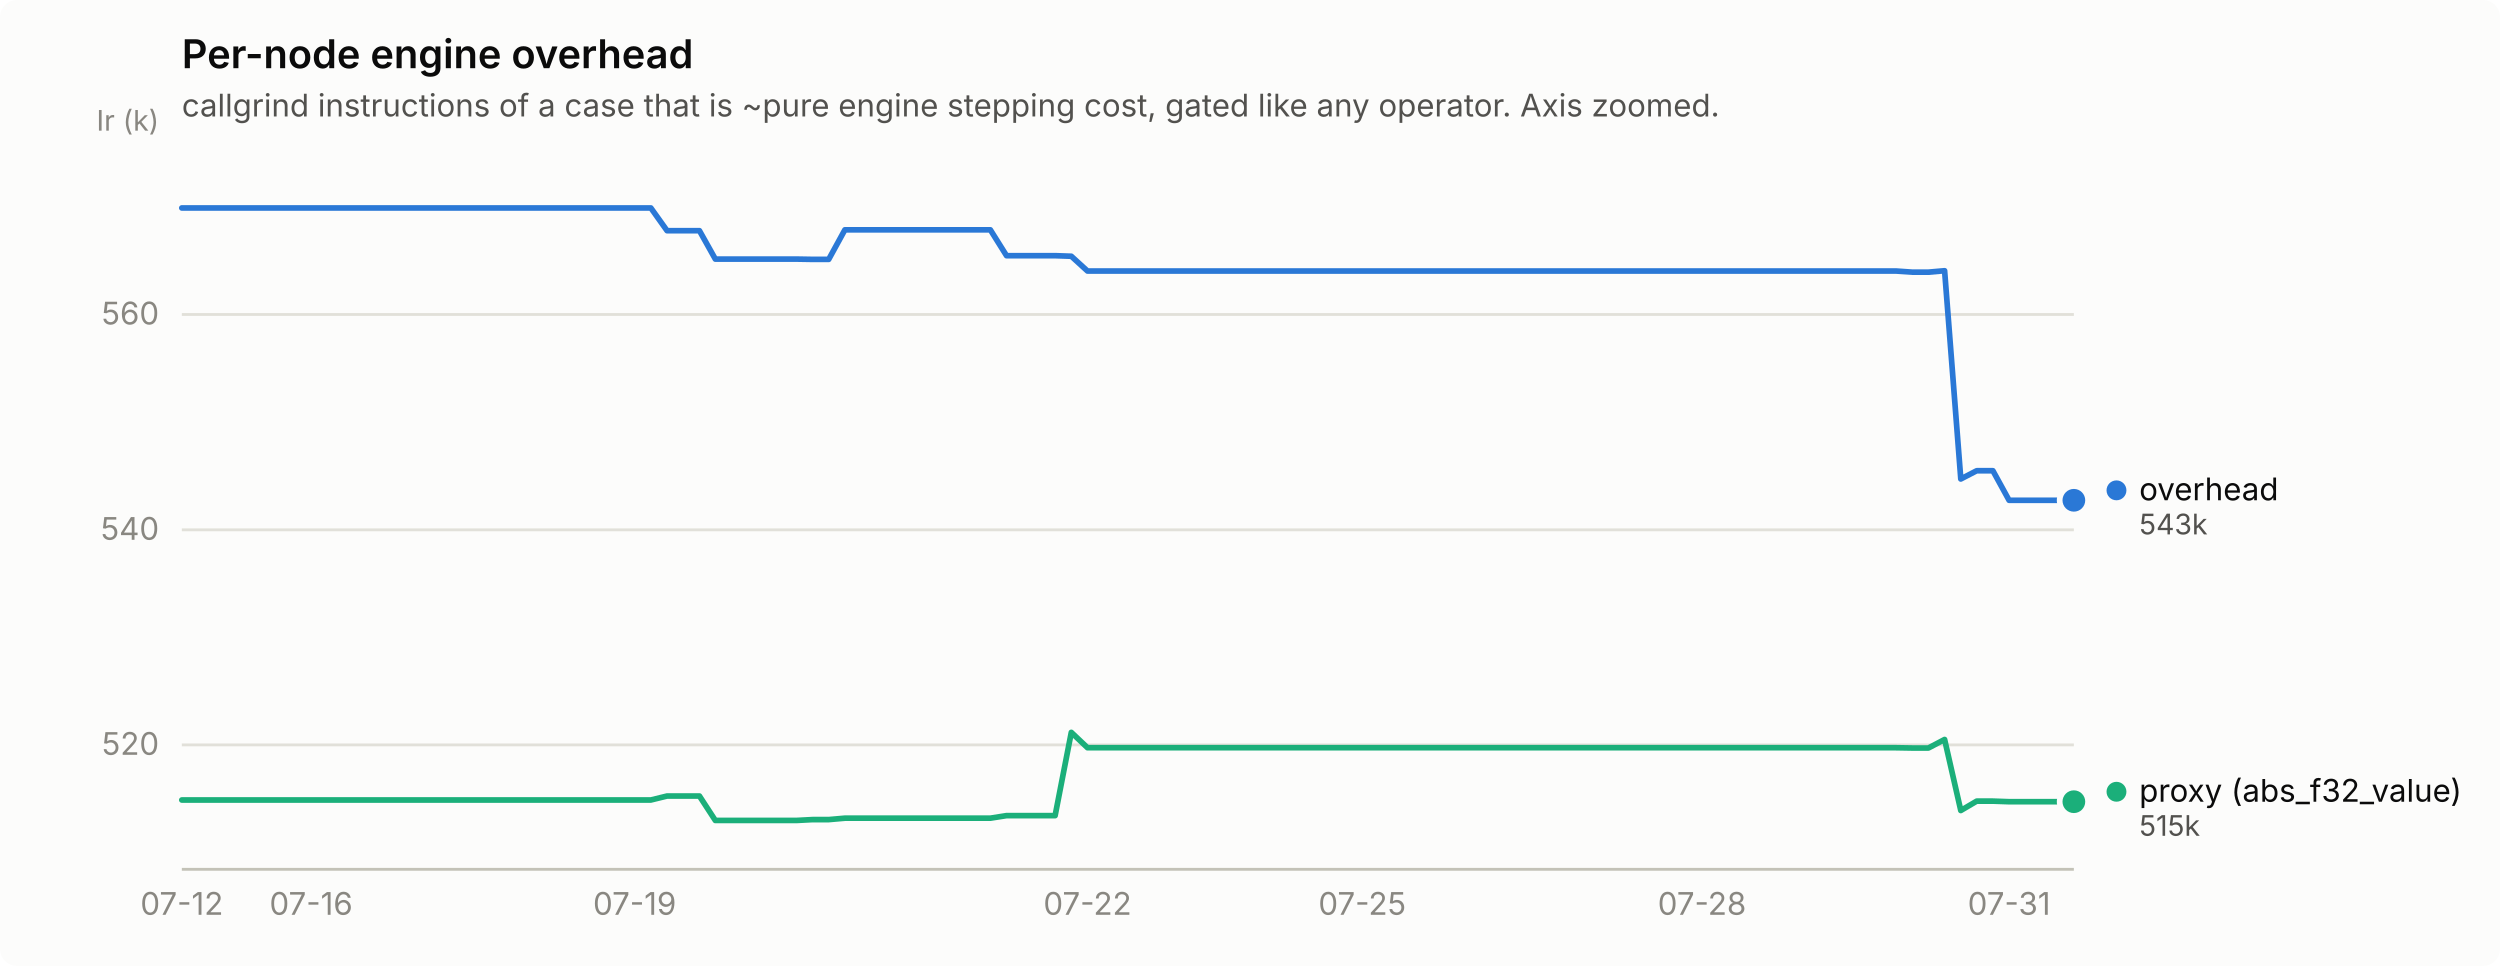
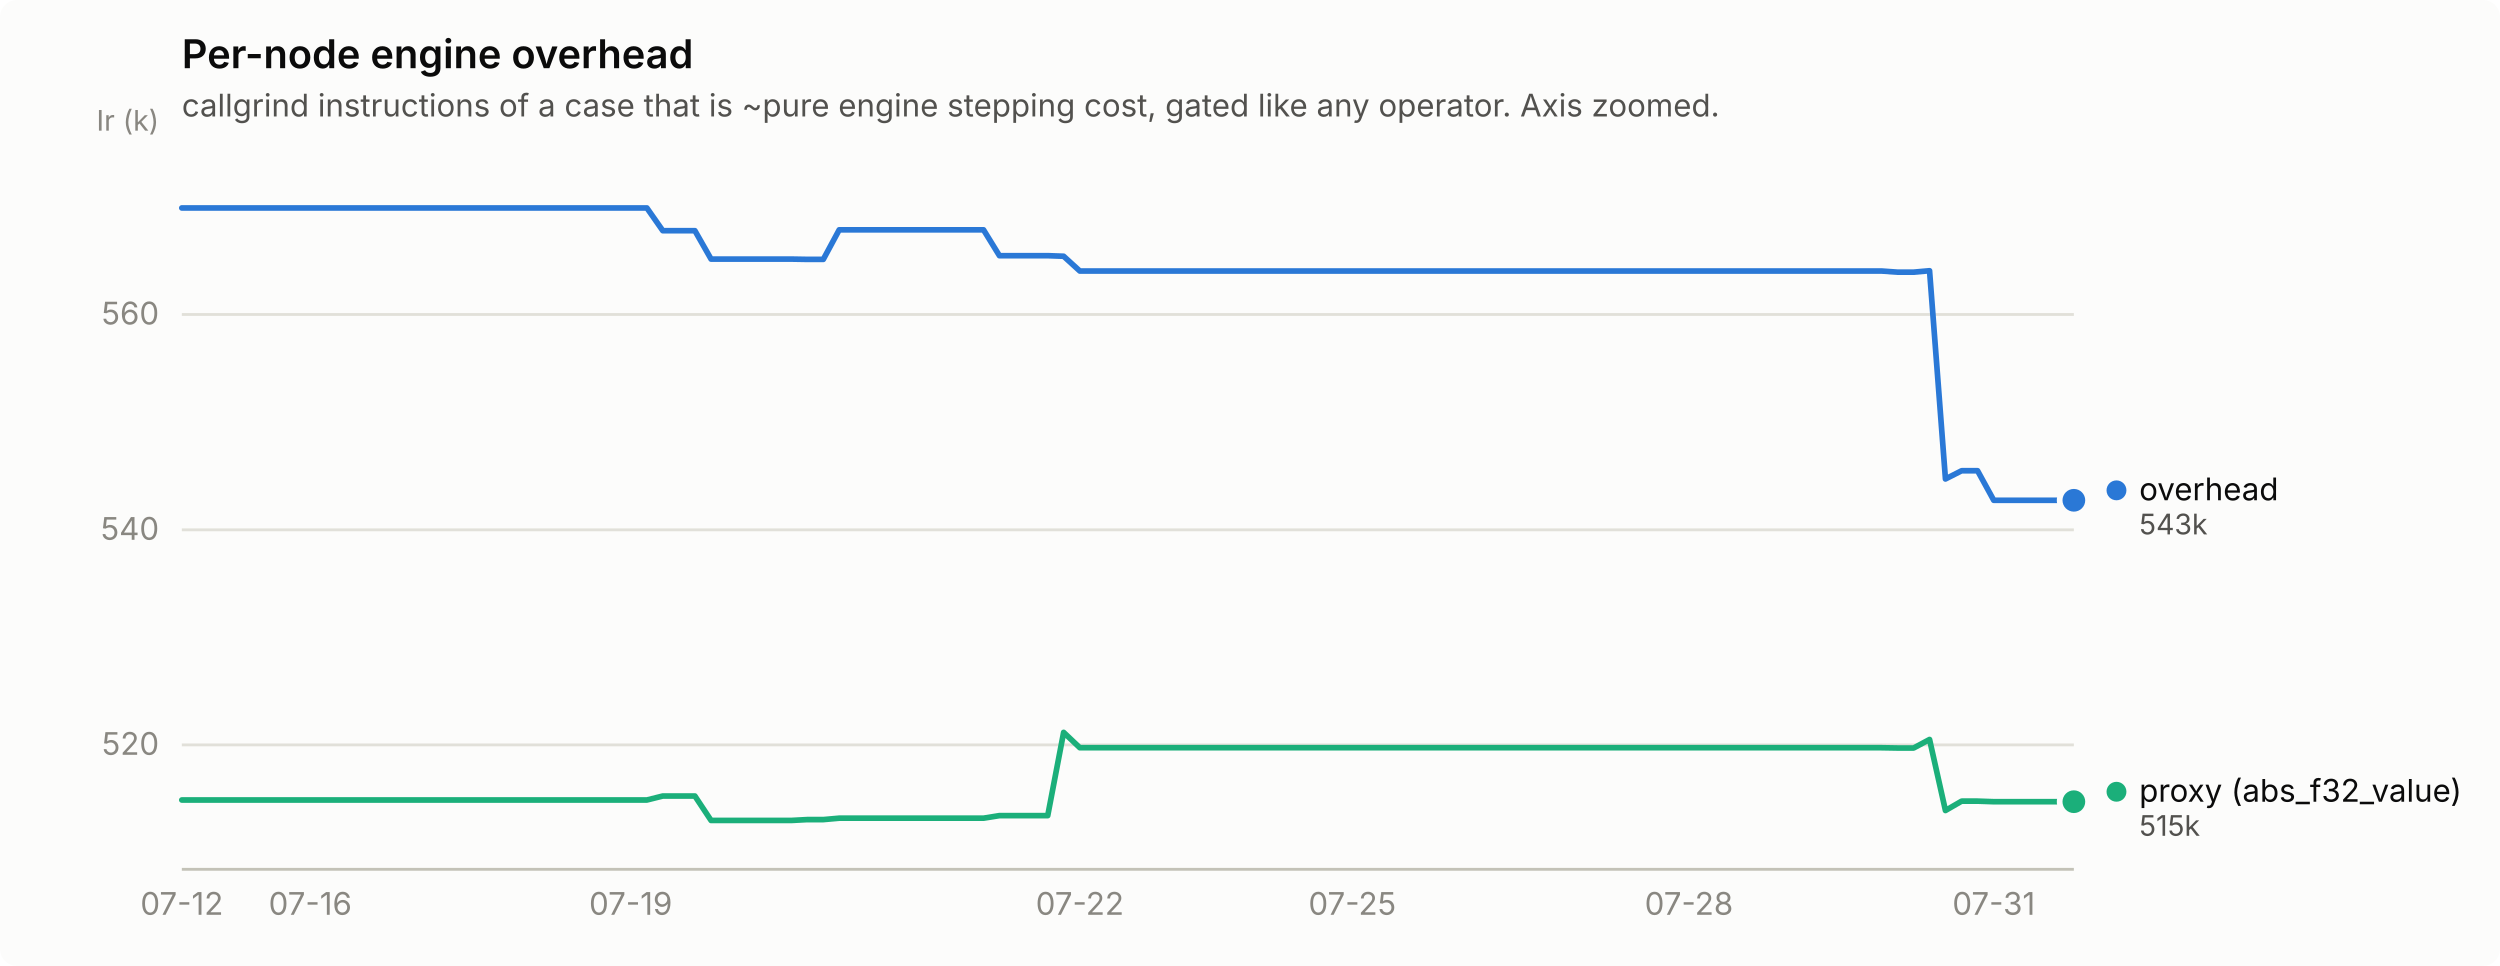
<svg xmlns="http://www.w3.org/2000/svg" width="880" height="340" viewBox="0 0 880 340" role="img" aria-label="Per-node engine overhead">
  <rect width="880" height="340" rx="6" fill="#fcfcfb" />
  <text x="64" y="24" font-family="system-ui, -apple-system, &quot;Segoe UI&quot;, sans-serif" font-size="14" font-weight="600" fill="#0b0b0b">Per-node engine overhead</text>
  <text x="64" y="41" font-family="system-ui, -apple-system, &quot;Segoe UI&quot;, sans-serif" font-size="11" fill="#52514e">callgrind instructions of a case that is ~pure engine stepping cost, gated like any operator. Axis zoomed.</text>
  <line x1="64" y1="262.2" x2="730" y2="262.2" stroke="#e1e0d9" stroke-width="1" />
  <text x="56" y="265.7" text-anchor="end" font-family="system-ui, -apple-system, &quot;Segoe UI&quot;, sans-serif" font-size="11" style="font-variant-numeric: tabular-nums" fill="#898781">520</text>
  <line x1="64" y1="186.5" x2="730" y2="186.5" stroke="#e1e0d9" stroke-width="1" />
  <text x="56" y="190.0" text-anchor="end" font-family="system-ui, -apple-system, &quot;Segoe UI&quot;, sans-serif" font-size="11" style="font-variant-numeric: tabular-nums" fill="#898781">540</text>
  <line x1="64" y1="110.7" x2="730" y2="110.7" stroke="#e1e0d9" stroke-width="1" />
  <text x="56" y="114.2" text-anchor="end" font-family="system-ui, -apple-system, &quot;Segoe UI&quot;, sans-serif" font-size="11" style="font-variant-numeric: tabular-nums" fill="#898781">560</text>
  <text x="56" y="46" text-anchor="end" font-family="system-ui, -apple-system, &quot;Segoe UI&quot;, sans-serif" font-size="10" fill="#898781">Ir (k)</text>
  <line x1="64" y1="306" x2="730" y2="306" stroke="#c3c2b7" stroke-width="1" />
  <text x="64.0" y="322" text-anchor="middle" font-family="system-ui, -apple-system, &quot;Segoe UI&quot;, sans-serif" font-size="11" style="font-variant-numeric: tabular-nums" fill="#898781">07-12</text>
-   <text x="109.5" y="322" text-anchor="middle" font-family="system-ui, -apple-system, &quot;Segoe UI&quot;, sans-serif" font-size="11" style="font-variant-numeric: tabular-nums" fill="#898781">07-16</text>
-   <text x="223.4" y="322" text-anchor="middle" font-family="system-ui, -apple-system, &quot;Segoe UI&quot;, sans-serif" font-size="11" style="font-variant-numeric: tabular-nums" fill="#898781">07-19</text>
-   <text x="382.8" y="322" text-anchor="middle" font-family="system-ui, -apple-system, &quot;Segoe UI&quot;, sans-serif" font-size="11" style="font-variant-numeric: tabular-nums" fill="#898781">07-22</text>
-   <text x="479.5" y="322" text-anchor="middle" font-family="system-ui, -apple-system, &quot;Segoe UI&quot;, sans-serif" font-size="11" style="font-variant-numeric: tabular-nums" fill="#898781">07-25</text>
-   <text x="599.1" y="322" text-anchor="middle" font-family="system-ui, -apple-system, &quot;Segoe UI&quot;, sans-serif" font-size="11" style="font-variant-numeric: tabular-nums" fill="#898781">07-28</text>
-   <text x="707.2" y="322" text-anchor="middle" font-family="system-ui, -apple-system, &quot;Segoe UI&quot;, sans-serif" font-size="11" style="font-variant-numeric: tabular-nums" fill="#898781">07-31</text>
-   <path d="M64.0,73.2 L69.7,73.2 L75.4,73.2 L81.1,73.2 L86.8,73.2 L92.5,73.2 L98.2,73.2 L103.8,73.2 L109.5,73.2 L115.2,73.2 L120.9,73.2 L126.6,73.2 L132.3,73.2 L138.0,73.2 L143.7,73.2 L149.4,73.2 L155.1,73.2 L160.8,73.2 L166.5,73.2 L172.2,73.2 L177.8,73.2 L183.5,73.2 L189.2,73.2 L194.9,73.2 L200.6,73.2 L206.3,73.2 L212.0,73.2 L217.7,73.2 L223.4,73.2 L229.1,73.2 L234.8,81.2 L240.5,81.2 L246.2,81.2 L251.8,91.2 L257.5,91.2 L263.2,91.2 L268.9,91.2 L274.6,91.2 L280.3,91.2 L286.0,91.3 L291.7,91.3 L297.4,80.9 L303.1,80.9 L308.8,80.9 L314.5,80.9 L320.2,80.9 L325.8,80.9 L331.5,80.9 L337.2,80.9 L342.9,80.9 L348.6,80.9 L354.3,90.0 L360.0,90.0 L365.7,90.0 L371.4,90.0 L377.1,90.2 L382.8,95.4 L388.5,95.4 L394.2,95.4 L399.8,95.4 L405.5,95.4 L411.2,95.4 L416.9,95.4 L422.6,95.4 L428.3,95.4 L434.0,95.4 L439.7,95.4 L445.4,95.4 L451.1,95.4 L456.8,95.4 L462.5,95.4 L468.2,95.4 L473.8,95.4 L479.5,95.4 L485.2,95.4 L490.9,95.4 L496.6,95.4 L502.3,95.4 L508.0,95.4 L513.7,95.4 L519.4,95.4 L525.1,95.4 L530.8,95.4 L536.5,95.4 L542.2,95.4 L547.8,95.4 L553.5,95.4 L559.2,95.4 L564.9,95.4 L570.6,95.4 L576.3,95.4 L582.0,95.4 L587.7,95.4 L593.4,95.4 L599.1,95.4 L604.8,95.4 L610.5,95.4 L616.2,95.4 L621.8,95.4 L627.5,95.4 L633.2,95.4 L638.9,95.4 L644.6,95.4 L650.3,95.4 L656.0,95.4 L661.7,95.4 L667.4,95.4 L673.1,95.8 L678.8,95.8 L684.5,95.3 L690.2,168.6 L695.8,165.7 L701.5,165.7 L707.2,176.1 L712.9,176.1 L718.6,176.1 L724.3,176.1 L730.0,176.1" fill="none" stroke="#2a78d6" stroke-width="2" stroke-linejoin="round" stroke-linecap="round" />
+   <text x="109.2" y="322" text-anchor="middle" font-family="system-ui, -apple-system, &quot;Segoe UI&quot;, sans-serif" font-size="11" style="font-variant-numeric: tabular-nums" fill="#898781">07-16</text>
+   <text x="222.0" y="322" text-anchor="middle" font-family="system-ui, -apple-system, &quot;Segoe UI&quot;, sans-serif" font-size="11" style="font-variant-numeric: tabular-nums" fill="#898781">07-19</text>
+   <text x="380.1" y="322" text-anchor="middle" font-family="system-ui, -apple-system, &quot;Segoe UI&quot;, sans-serif" font-size="11" style="font-variant-numeric: tabular-nums" fill="#898781">07-22</text>
+   <text x="476.0" y="322" text-anchor="middle" font-family="system-ui, -apple-system, &quot;Segoe UI&quot;, sans-serif" font-size="11" style="font-variant-numeric: tabular-nums" fill="#898781">07-25</text>
+   <text x="594.5" y="322" text-anchor="middle" font-family="system-ui, -apple-system, &quot;Segoe UI&quot;, sans-serif" font-size="11" style="font-variant-numeric: tabular-nums" fill="#898781">07-28</text>
+   <text x="701.8" y="322" text-anchor="middle" font-family="system-ui, -apple-system, &quot;Segoe UI&quot;, sans-serif" font-size="11" style="font-variant-numeric: tabular-nums" fill="#898781">07-31</text>
+   <path d="M64.0,73.2 L69.6,73.2 L75.3,73.2 L80.9,73.2 L86.6,73.2 L92.2,73.2 L97.9,73.2 L103.5,73.2 L109.2,73.2 L114.8,73.2 L120.4,73.2 L126.1,73.2 L131.7,73.2 L137.4,73.2 L143.0,73.2 L148.7,73.2 L154.3,73.2 L159.9,73.2 L165.6,73.2 L171.2,73.2 L176.9,73.2 L182.5,73.2 L188.2,73.2 L193.8,73.2 L199.5,73.2 L205.1,73.2 L210.7,73.2 L216.4,73.2 L222.0,73.2 L227.7,73.2 L233.3,81.2 L239.0,81.2 L244.6,81.2 L250.3,91.2 L255.9,91.2 L261.5,91.2 L267.2,91.2 L272.8,91.2 L278.5,91.2 L284.1,91.3 L289.8,91.3 L295.4,80.9 L301.1,80.9 L306.7,80.9 L312.3,80.9 L318.0,80.9 L323.6,80.9 L329.3,80.9 L334.9,80.9 L340.6,80.9 L346.2,80.9 L351.8,90.0 L357.5,90.0 L363.1,90.0 L368.8,90.0 L374.4,90.2 L380.1,95.4 L385.7,95.4 L391.4,95.4 L397.0,95.4 L402.6,95.4 L408.3,95.4 L413.9,95.4 L419.6,95.4 L425.2,95.4 L430.9,95.4 L436.5,95.4 L442.2,95.4 L447.8,95.4 L453.4,95.4 L459.1,95.4 L464.7,95.4 L470.4,95.4 L476.0,95.4 L481.7,95.4 L487.3,95.4 L492.9,95.4 L498.6,95.4 L504.2,95.4 L509.9,95.4 L515.5,95.4 L521.2,95.4 L526.8,95.4 L532.5,95.4 L538.1,95.4 L543.7,95.4 L549.4,95.4 L555.0,95.4 L560.7,95.4 L566.3,95.4 L572.0,95.4 L577.6,95.4 L583.3,95.4 L588.9,95.4 L594.5,95.4 L600.2,95.4 L605.8,95.4 L611.5,95.4 L617.1,95.4 L622.8,95.4 L628.4,95.4 L634.1,95.4 L639.7,95.4 L645.3,95.4 L651.0,95.4 L656.6,95.4 L662.3,95.4 L667.9,95.8 L673.6,95.8 L679.2,95.3 L684.8,168.6 L690.5,165.7 L696.1,165.7 L701.8,176.1 L707.4,176.1 L713.1,176.1 L718.7,176.1 L724.4,176.1 L730.0,176.1" fill="none" stroke="#2a78d6" stroke-width="2" stroke-linejoin="round" stroke-linecap="round" />
  <circle cx="730.0" cy="176.1" r="6" fill="#fcfcfb" />
  <circle cx="730.0" cy="176.1" r="4" fill="#2a78d6" />
-   <path d="M64.0,281.6 L69.7,281.6 L75.4,281.6 L81.1,281.6 L86.8,281.6 L92.5,281.6 L98.2,281.6 L103.8,281.6 L109.5,281.6 L115.2,281.6 L120.9,281.6 L126.6,281.6 L132.3,281.6 L138.0,281.6 L143.7,281.6 L149.4,281.6 L155.1,281.6 L160.8,281.6 L166.5,281.6 L172.2,281.6 L177.8,281.6 L183.5,281.6 L189.2,281.6 L194.9,281.6 L200.6,281.6 L206.3,281.6 L212.0,281.6 L217.7,281.6 L223.4,281.6 L229.1,281.6 L234.8,280.2 L240.5,280.2 L246.2,280.2 L251.8,288.8 L257.5,288.8 L263.2,288.8 L268.9,288.8 L274.6,288.8 L280.3,288.8 L286.0,288.5 L291.7,288.5 L297.4,288.0 L303.1,288.0 L308.8,288.0 L314.5,288.0 L320.2,288.0 L325.8,288.0 L331.5,288.0 L337.2,288.0 L342.9,288.0 L348.6,288.0 L354.3,287.1 L360.0,287.1 L365.7,287.1 L371.4,287.1 L377.1,257.8 L382.8,263.2 L388.5,263.2 L394.2,263.2 L399.8,263.2 L405.5,263.2 L411.2,263.2 L416.9,263.2 L422.6,263.2 L428.3,263.2 L434.0,263.2 L439.7,263.2 L445.4,263.2 L451.1,263.2 L456.8,263.2 L462.5,263.2 L468.2,263.2 L473.8,263.2 L479.5,263.2 L485.2,263.2 L490.9,263.2 L496.6,263.2 L502.3,263.2 L508.0,263.2 L513.7,263.2 L519.4,263.2 L525.1,263.2 L530.8,263.2 L536.5,263.2 L542.2,263.2 L547.8,263.2 L553.5,263.2 L559.2,263.2 L564.9,263.2 L570.6,263.2 L576.3,263.2 L582.0,263.2 L587.7,263.2 L593.4,263.2 L599.1,263.2 L604.8,263.2 L610.5,263.2 L616.2,263.2 L621.8,263.2 L627.5,263.2 L633.2,263.2 L638.9,263.2 L644.6,263.2 L650.3,263.2 L656.0,263.2 L661.7,263.2 L667.4,263.2 L673.1,263.3 L678.8,263.3 L684.5,260.3 L690.2,285.3 L695.8,282.0 L701.5,282.0 L707.2,282.2 L712.9,282.2 L718.6,282.2 L724.3,282.2 L730.0,282.2" fill="none" stroke="#1baf7a" stroke-width="2" stroke-linejoin="round" stroke-linecap="round" />
+   <path d="M64.0,281.6 L69.6,281.6 L75.3,281.6 L80.9,281.6 L86.6,281.6 L92.2,281.6 L97.9,281.6 L103.5,281.6 L109.2,281.6 L114.8,281.6 L120.4,281.6 L126.1,281.6 L131.7,281.6 L137.4,281.6 L143.0,281.6 L148.7,281.6 L154.3,281.6 L159.9,281.6 L165.6,281.6 L171.2,281.6 L176.9,281.6 L182.5,281.6 L188.2,281.6 L193.8,281.6 L199.5,281.6 L205.1,281.6 L210.7,281.6 L216.4,281.6 L222.0,281.6 L227.7,281.6 L233.3,280.2 L239.0,280.2 L244.6,280.2 L250.3,288.8 L255.9,288.8 L261.5,288.8 L267.2,288.8 L272.8,288.8 L278.5,288.8 L284.1,288.5 L289.8,288.5 L295.4,288.0 L301.1,288.0 L306.7,288.0 L312.3,288.0 L318.0,288.0 L323.6,288.0 L329.3,288.0 L334.9,288.0 L340.6,288.0 L346.2,288.0 L351.8,287.1 L357.5,287.1 L363.1,287.1 L368.8,287.1 L374.4,257.8 L380.1,263.2 L385.7,263.2 L391.4,263.2 L397.0,263.2 L402.6,263.2 L408.3,263.2 L413.9,263.2 L419.6,263.2 L425.2,263.2 L430.9,263.2 L436.5,263.2 L442.2,263.2 L447.8,263.2 L453.4,263.2 L459.1,263.2 L464.7,263.2 L470.4,263.2 L476.0,263.2 L481.7,263.2 L487.3,263.2 L492.9,263.2 L498.6,263.2 L504.2,263.2 L509.9,263.2 L515.5,263.2 L521.2,263.2 L526.8,263.2 L532.5,263.2 L538.1,263.2 L543.7,263.2 L549.4,263.2 L555.0,263.2 L560.7,263.2 L566.3,263.2 L572.0,263.2 L577.6,263.2 L583.3,263.2 L588.9,263.2 L594.5,263.2 L600.2,263.2 L605.8,263.2 L611.5,263.2 L617.1,263.2 L622.8,263.2 L628.4,263.2 L634.1,263.2 L639.7,263.2 L645.3,263.2 L651.0,263.2 L656.6,263.2 L662.3,263.2 L667.9,263.3 L673.6,263.3 L679.2,260.3 L684.8,285.3 L690.5,282.0 L696.1,282.0 L701.8,282.2 L707.4,282.2 L713.1,282.2 L718.7,282.2 L724.4,282.2 L730.0,282.2" fill="none" stroke="#1baf7a" stroke-width="2" stroke-linejoin="round" stroke-linecap="round" />
  <circle cx="730.0" cy="282.2" r="6" fill="#fcfcfb" />
  <circle cx="730.0" cy="282.2" r="4" fill="#1baf7a" />
  <circle cx="745.0" cy="172.6" r="3.5" fill="#2a78d6" />
  <text x="753.0" y="176.1" font-family="system-ui, -apple-system, &quot;Segoe UI&quot;, sans-serif" font-size="11" fill="#0b0b0b">overhead</text>
  <text x="753.0" y="188.1" font-family="system-ui, -apple-system, &quot;Segoe UI&quot;, sans-serif" font-size="10" style="font-variant-numeric: tabular-nums" fill="#52514e">543k</text>
  <circle cx="745.0" cy="278.7" r="3.5" fill="#1baf7a" />
  <text x="753.0" y="282.2" font-family="system-ui, -apple-system, &quot;Segoe UI&quot;, sans-serif" font-size="11" fill="#0b0b0b">proxy (abs_f32_value)</text>
  <text x="753.0" y="294.2" font-family="system-ui, -apple-system, &quot;Segoe UI&quot;, sans-serif" font-size="10" style="font-variant-numeric: tabular-nums" fill="#52514e">515k</text>
</svg>
